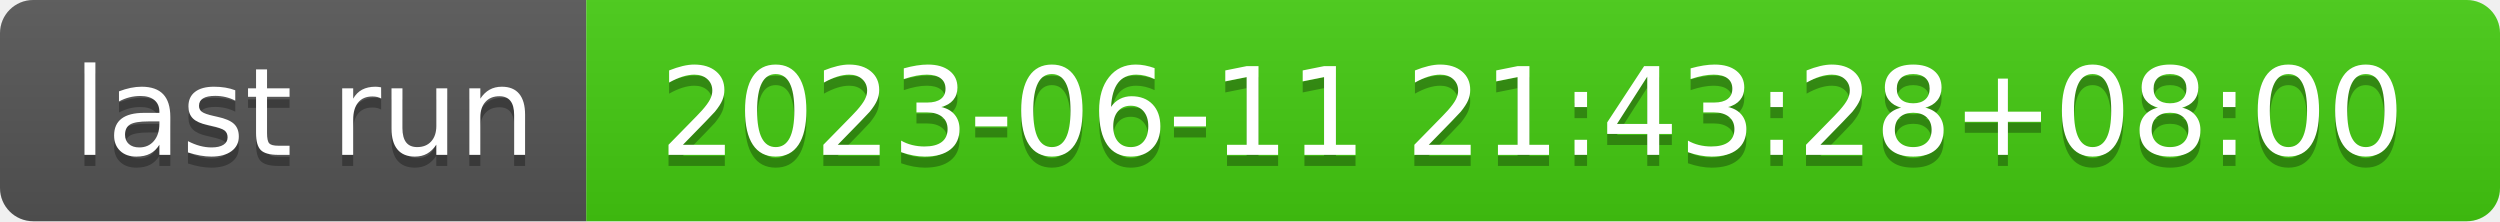
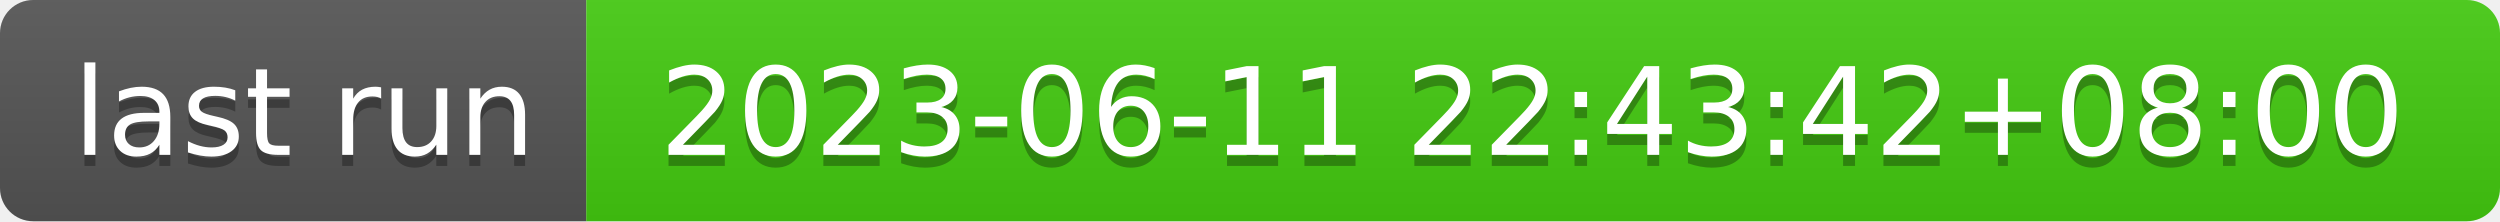
- <svg xmlns="http://www.w3.org/2000/svg" width="226" height="20" role="img" aria-label="last run: 2023-06-11 21:43:28+08:00">
+ <svg xmlns="http://www.w3.org/2000/svg" width="226" height="20" role="img" aria-label="last run: 2023-06-11 22:43:42+08:00">
  <linearGradient id="s" x2="0" y2="100%">
    <stop offset="0" stop-color="#bbb" stop-opacity=".1" />
    <stop offset="1" stop-opacity=".1" />
  </linearGradient>
  <clipPath id="r">
    <rect width="226" height="20" rx="3" fill="#fff" />
  </clipPath>
  <g clip-path="url(#r)">
    <rect width="53" height="20" fill="#555" />
    <rect x="53" width="173" height="20" fill="#4c1" />
    <rect width="226" height="20" fill="url(#s)" />
  </g>
  <g fill="#fff" text-anchor="middle" font-family="Verdana,Geneva,DejaVu Sans,sans-serif" text-rendering="geometricPrecision" font-size="110">
    <text aria-hidden="true" x="275" y="150" fill="#010101" fill-opacity=".3" transform="scale(.1)" textLength="430">last run</text>
    <text x="275" y="140" transform="scale(.1)" fill="#fff" textLength="430">last run</text>
-     <text aria-hidden="true" x="1385" y="150" fill="#010101" fill-opacity=".3" transform="scale(.1)" textLength="1630">2023-06-11 21:43:28+08:00</text>
-     <text x="1385" y="140" transform="scale(.1)" fill="#fff" textLength="1630">2023-06-11 21:43:28+08:00</text>
+     <text aria-hidden="true" x="1385" y="150" fill="#010101" fill-opacity=".3" transform="scale(.1)" textLength="1630">2023-06-11 22:43:42+08:00</text>
+     <text x="1385" y="140" transform="scale(.1)" fill="#fff" textLength="1630">2023-06-11 22:43:42+08:00</text>
  </g>
</svg>
